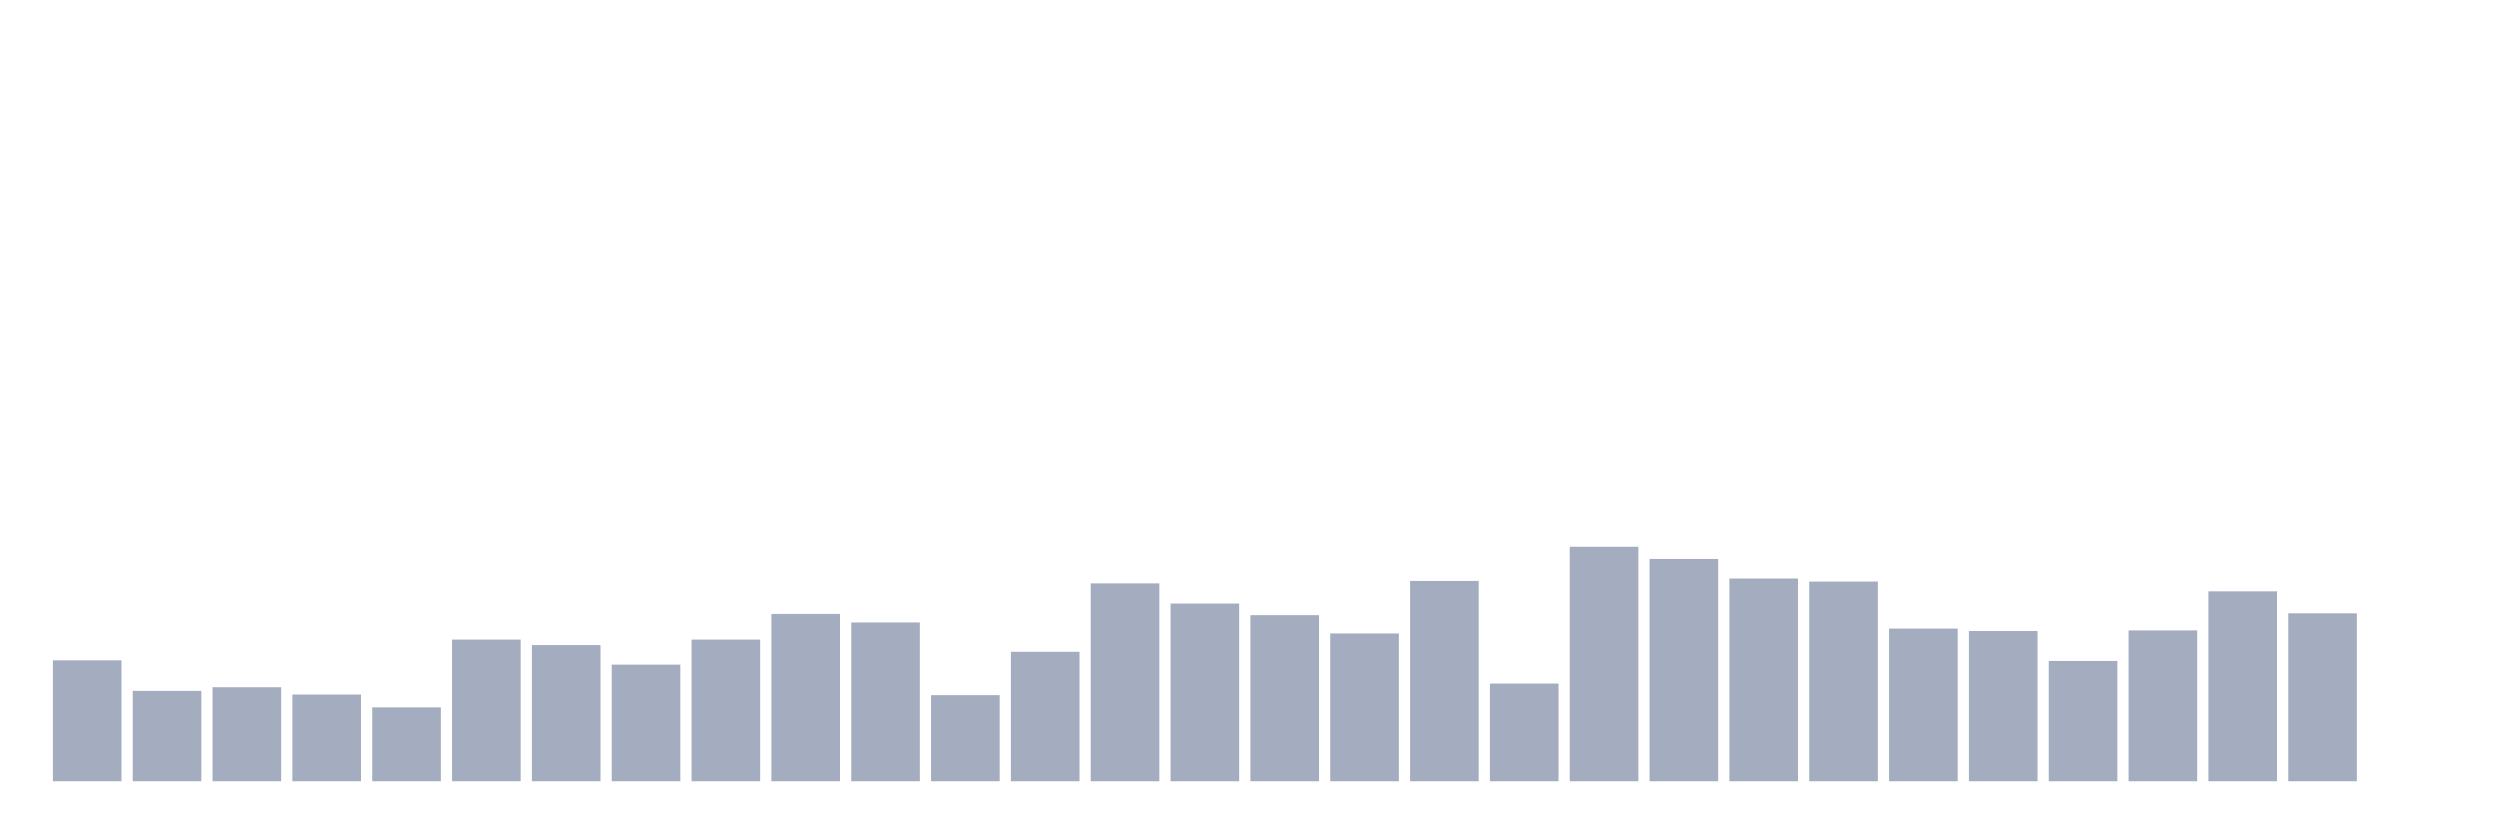
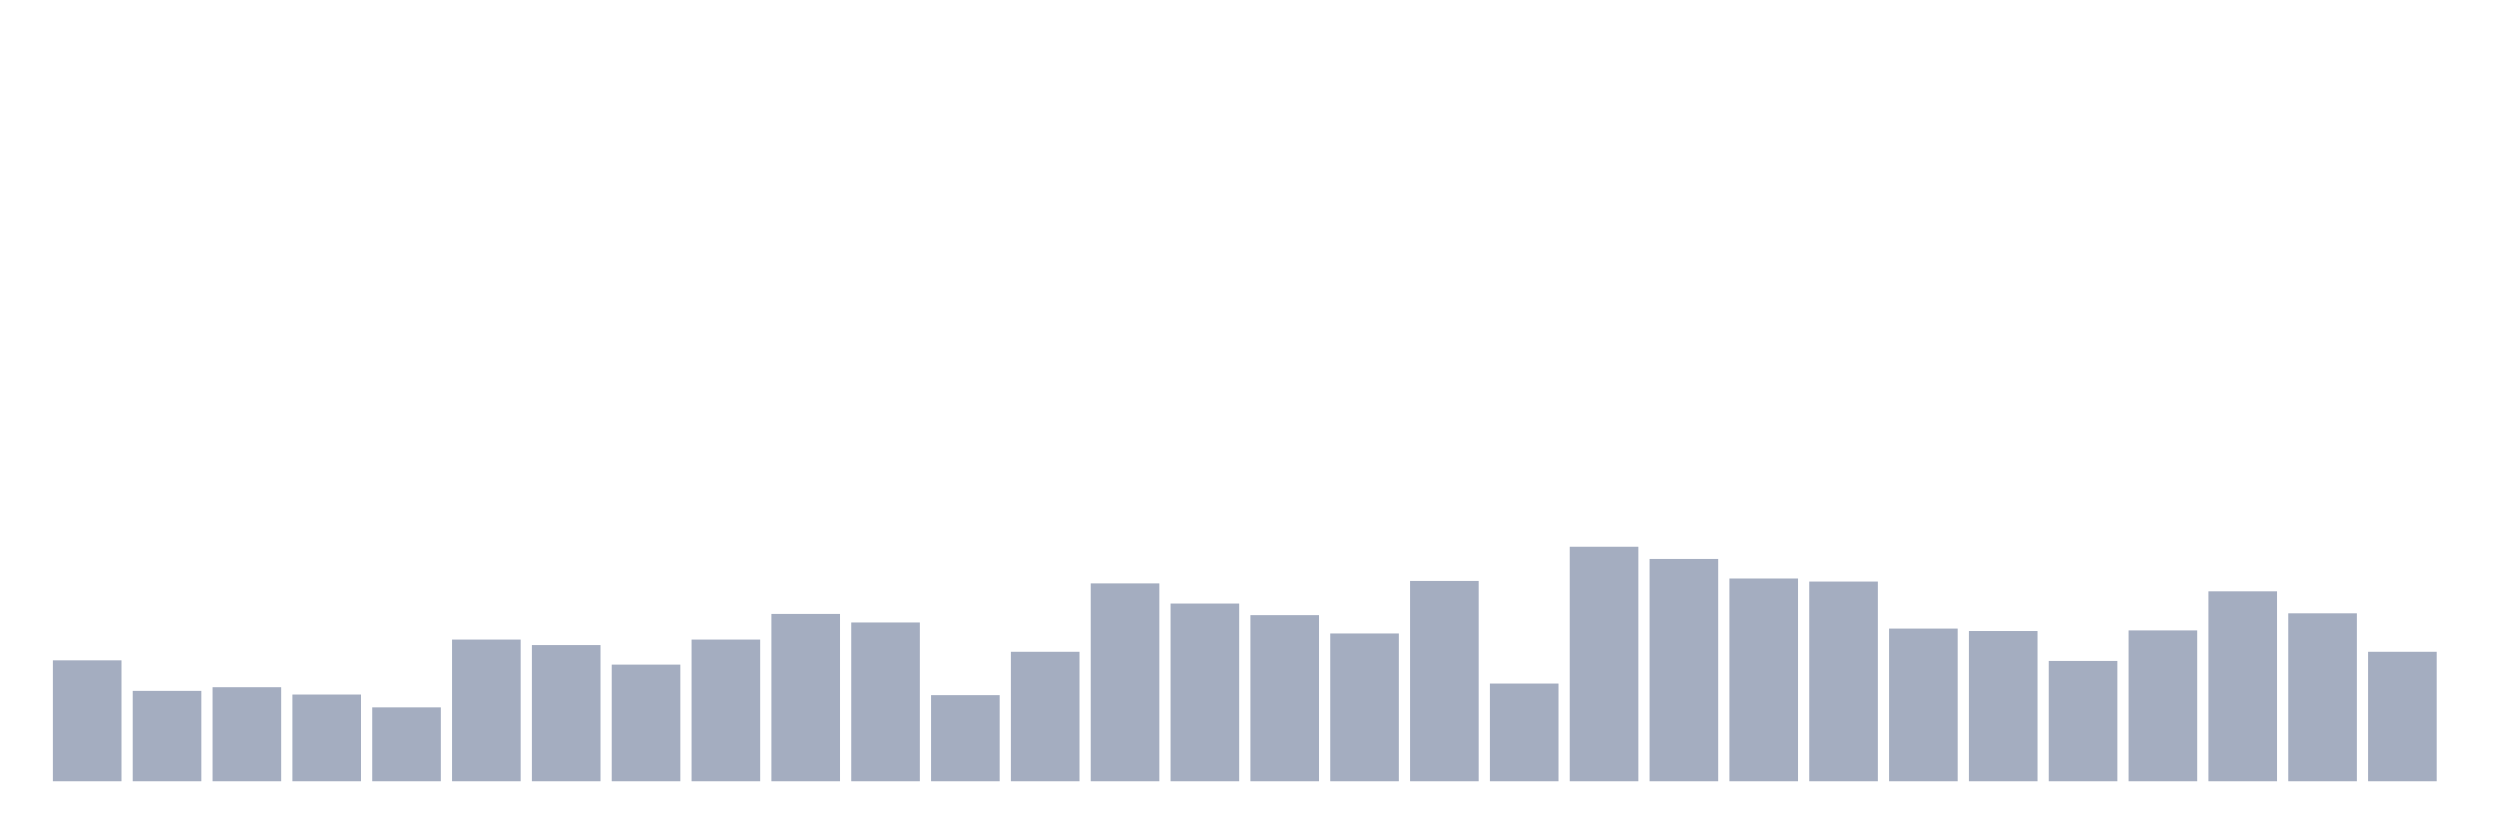
<svg xmlns="http://www.w3.org/2000/svg" viewBox="0 0 480 160">
  <g transform="translate(10,10)">
    <rect class="bar" x="0.153" width="13.175" y="116.784" height="23.216" fill="rgb(164,173,192)" />
    <rect class="bar" x="15.482" width="13.175" y="122.647" height="17.353" fill="rgb(164,173,192)" />
    <rect class="bar" x="30.81" width="13.175" y="121.943" height="18.057" fill="rgb(164,173,192)" />
    <rect class="bar" x="46.138" width="13.175" y="123.35" height="16.65" fill="rgb(164,173,192)" />
    <rect class="bar" x="61.466" width="13.175" y="125.812" height="14.188" fill="rgb(164,173,192)" />
    <rect class="bar" x="76.794" width="13.175" y="112.797" height="27.203" fill="rgb(164,173,192)" />
    <rect class="bar" x="92.123" width="13.175" y="113.853" height="26.147" fill="rgb(164,173,192)" />
    <rect class="bar" x="107.451" width="13.175" y="117.605" height="22.395" fill="rgb(164,173,192)" />
    <rect class="bar" x="122.779" width="13.175" y="112.797" height="27.203" fill="rgb(164,173,192)" />
    <rect class="bar" x="138.107" width="13.175" y="107.873" height="32.127" fill="rgb(164,173,192)" />
    <rect class="bar" x="153.436" width="13.175" y="109.514" height="30.486" fill="rgb(164,173,192)" />
    <rect class="bar" x="168.764" width="13.175" y="123.467" height="16.533" fill="rgb(164,173,192)" />
    <rect class="bar" x="184.092" width="13.175" y="115.142" height="24.858" fill="rgb(164,173,192)" />
    <rect class="bar" x="199.42" width="13.175" y="102.01" height="37.99" fill="rgb(164,173,192)" />
    <rect class="bar" x="214.748" width="13.175" y="105.879" height="34.121" fill="rgb(164,173,192)" />
    <rect class="bar" x="230.077" width="13.175" y="108.107" height="31.893" fill="rgb(164,173,192)" />
    <rect class="bar" x="245.405" width="13.175" y="111.625" height="28.375" fill="rgb(164,173,192)" />
    <rect class="bar" x="260.733" width="13.175" y="101.541" height="38.459" fill="rgb(164,173,192)" />
    <rect class="bar" x="276.061" width="13.175" y="121.24" height="18.76" fill="rgb(164,173,192)" />
    <rect class="bar" x="291.39" width="13.175" y="94.975" height="45.025" fill="rgb(164,173,192)" />
    <rect class="bar" x="306.718" width="13.175" y="97.32" height="42.68" fill="rgb(164,173,192)" />
    <rect class="bar" x="322.046" width="13.175" y="101.072" height="38.928" fill="rgb(164,173,192)" />
    <rect class="bar" x="337.374" width="13.175" y="101.658" height="38.342" fill="rgb(164,173,192)" />
    <rect class="bar" x="352.702" width="13.175" y="110.687" height="29.313" fill="rgb(164,173,192)" />
    <rect class="bar" x="368.031" width="13.175" y="111.156" height="28.844" fill="rgb(164,173,192)" />
    <rect class="bar" x="383.359" width="13.175" y="116.901" height="23.099" fill="rgb(164,173,192)" />
    <rect class="bar" x="398.687" width="13.175" y="111.039" height="28.961" fill="rgb(164,173,192)" />
    <rect class="bar" x="414.015" width="13.175" y="103.534" height="36.466" fill="rgb(164,173,192)" />
    <rect class="bar" x="429.344" width="13.175" y="107.755" height="32.245" fill="rgb(164,173,192)" />
-     <rect class="bar" x="444.672" width="13.175" y="140" height="0" fill="rgb(164,173,192)" />
+     <rect class="bar" x="444.672" width="13.175" y="115.142" height="24.858" fill="rgb(164,173,192)" />
  </g>
</svg>
